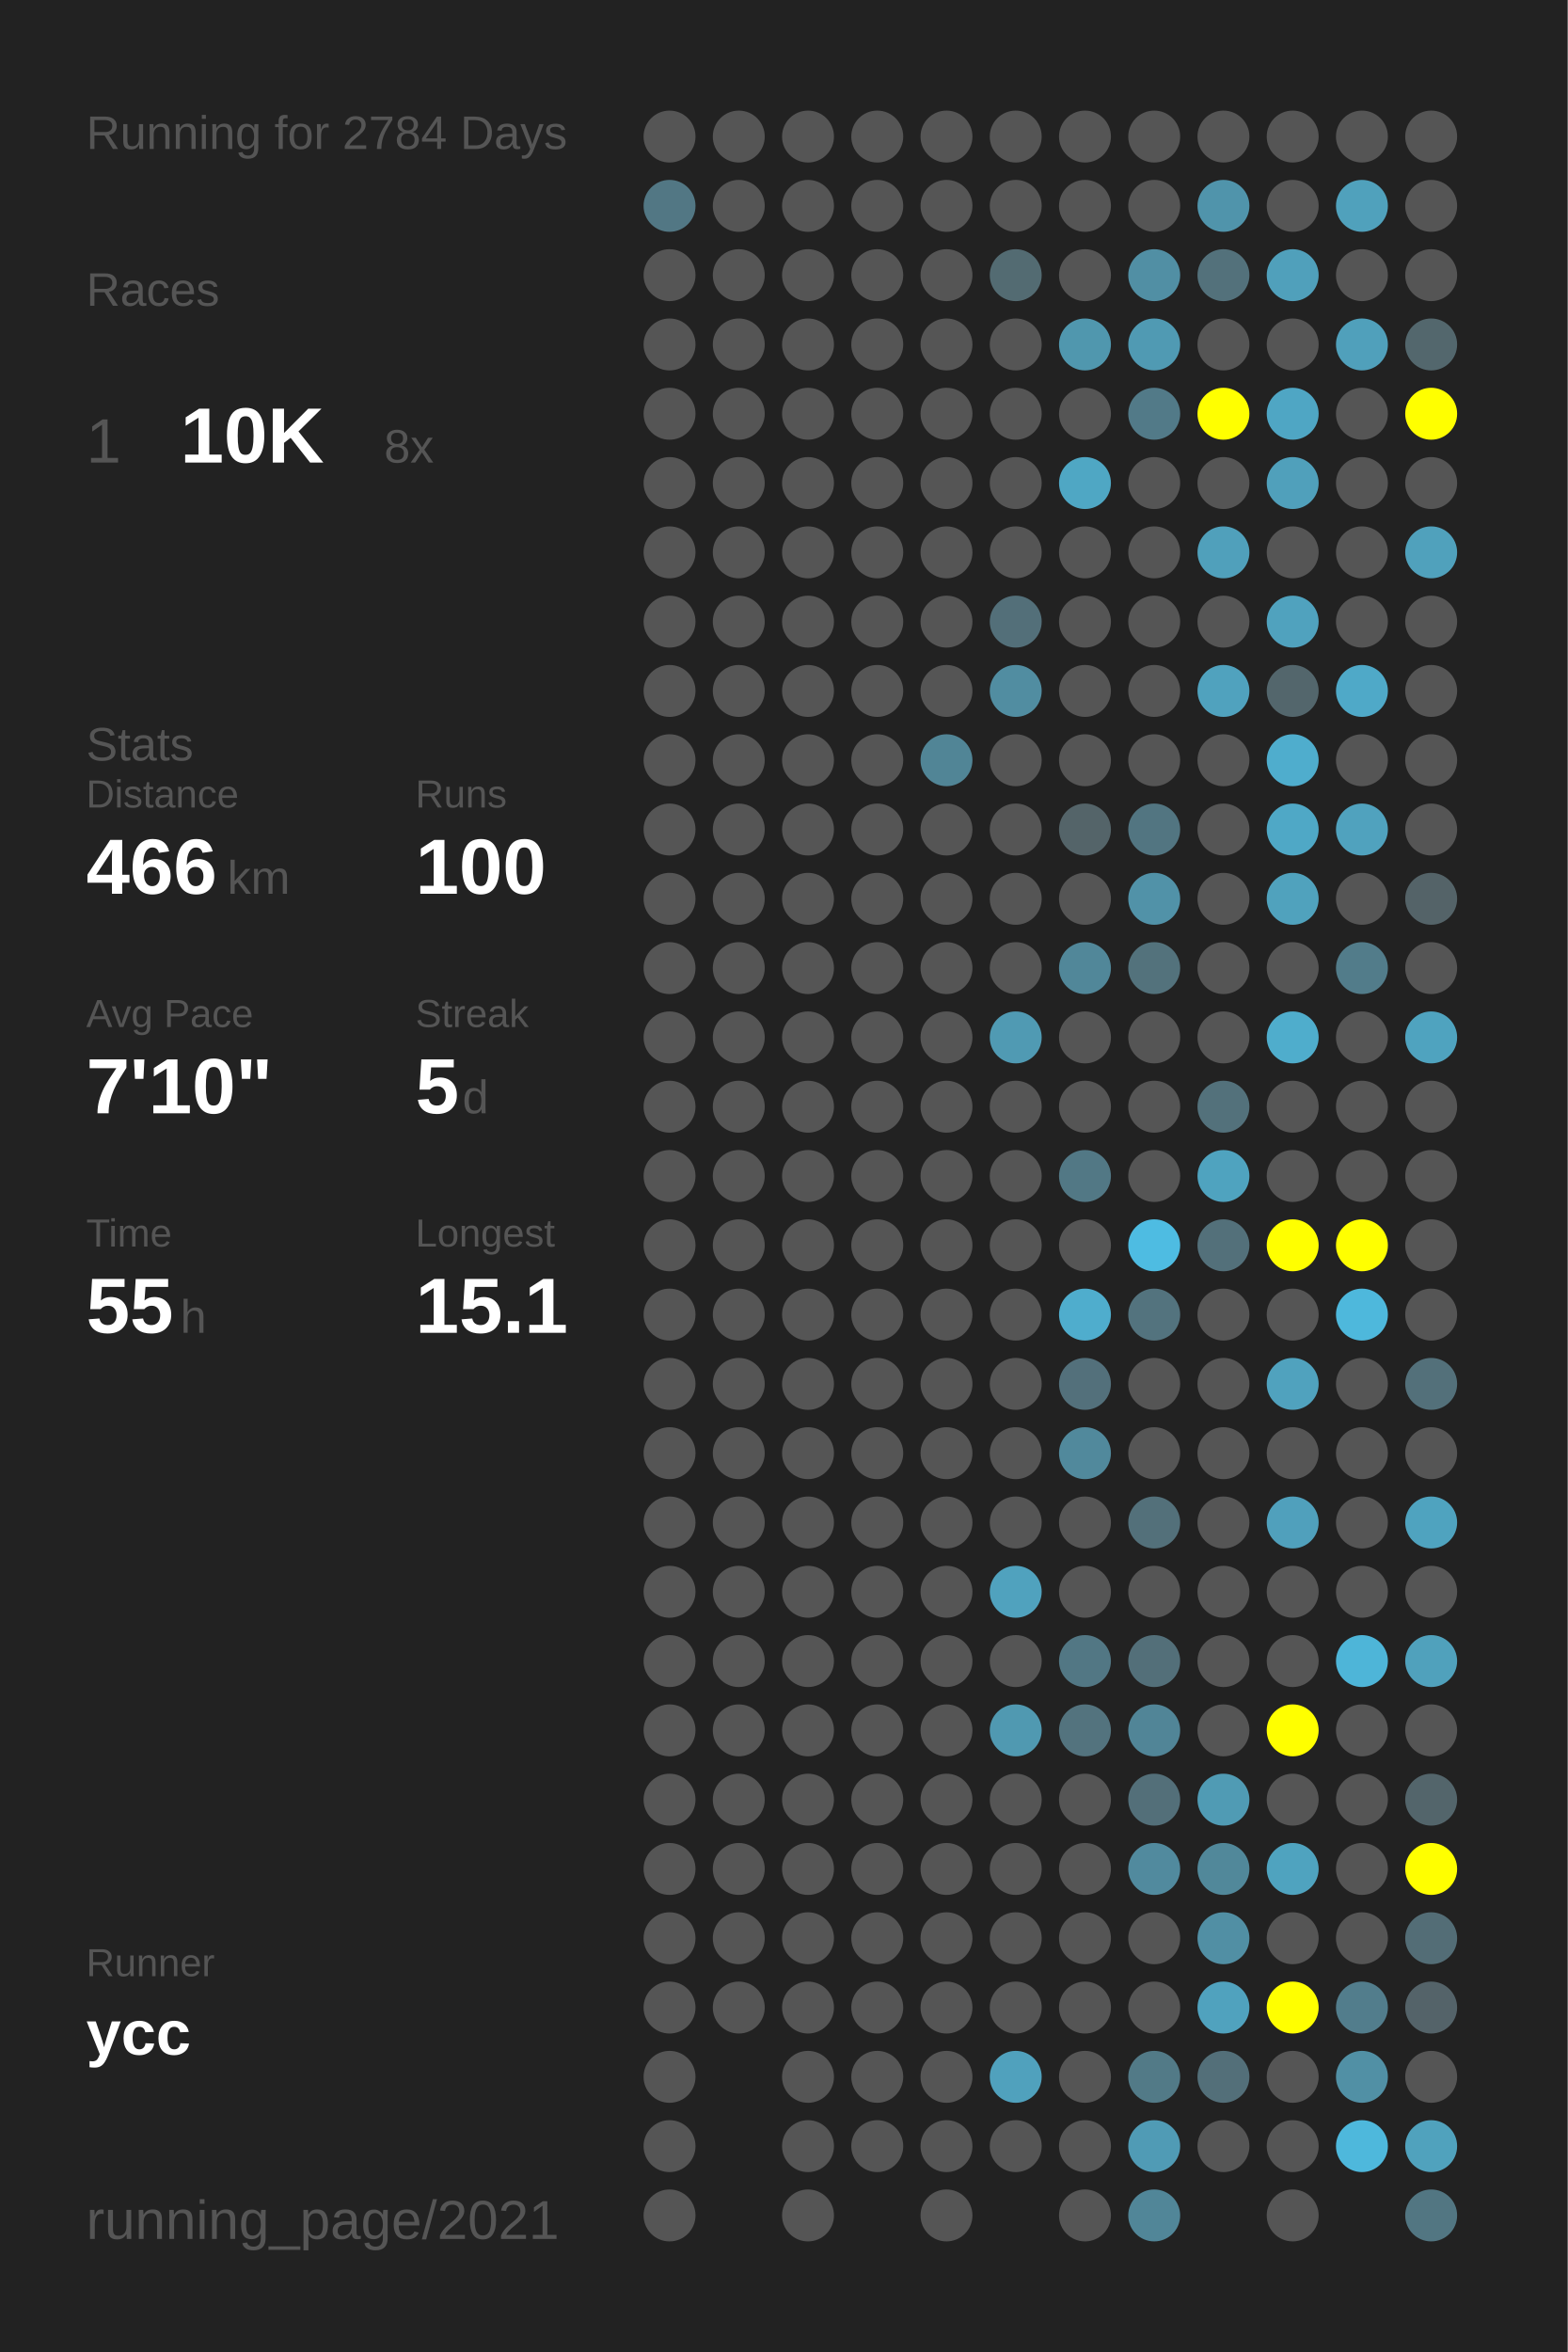
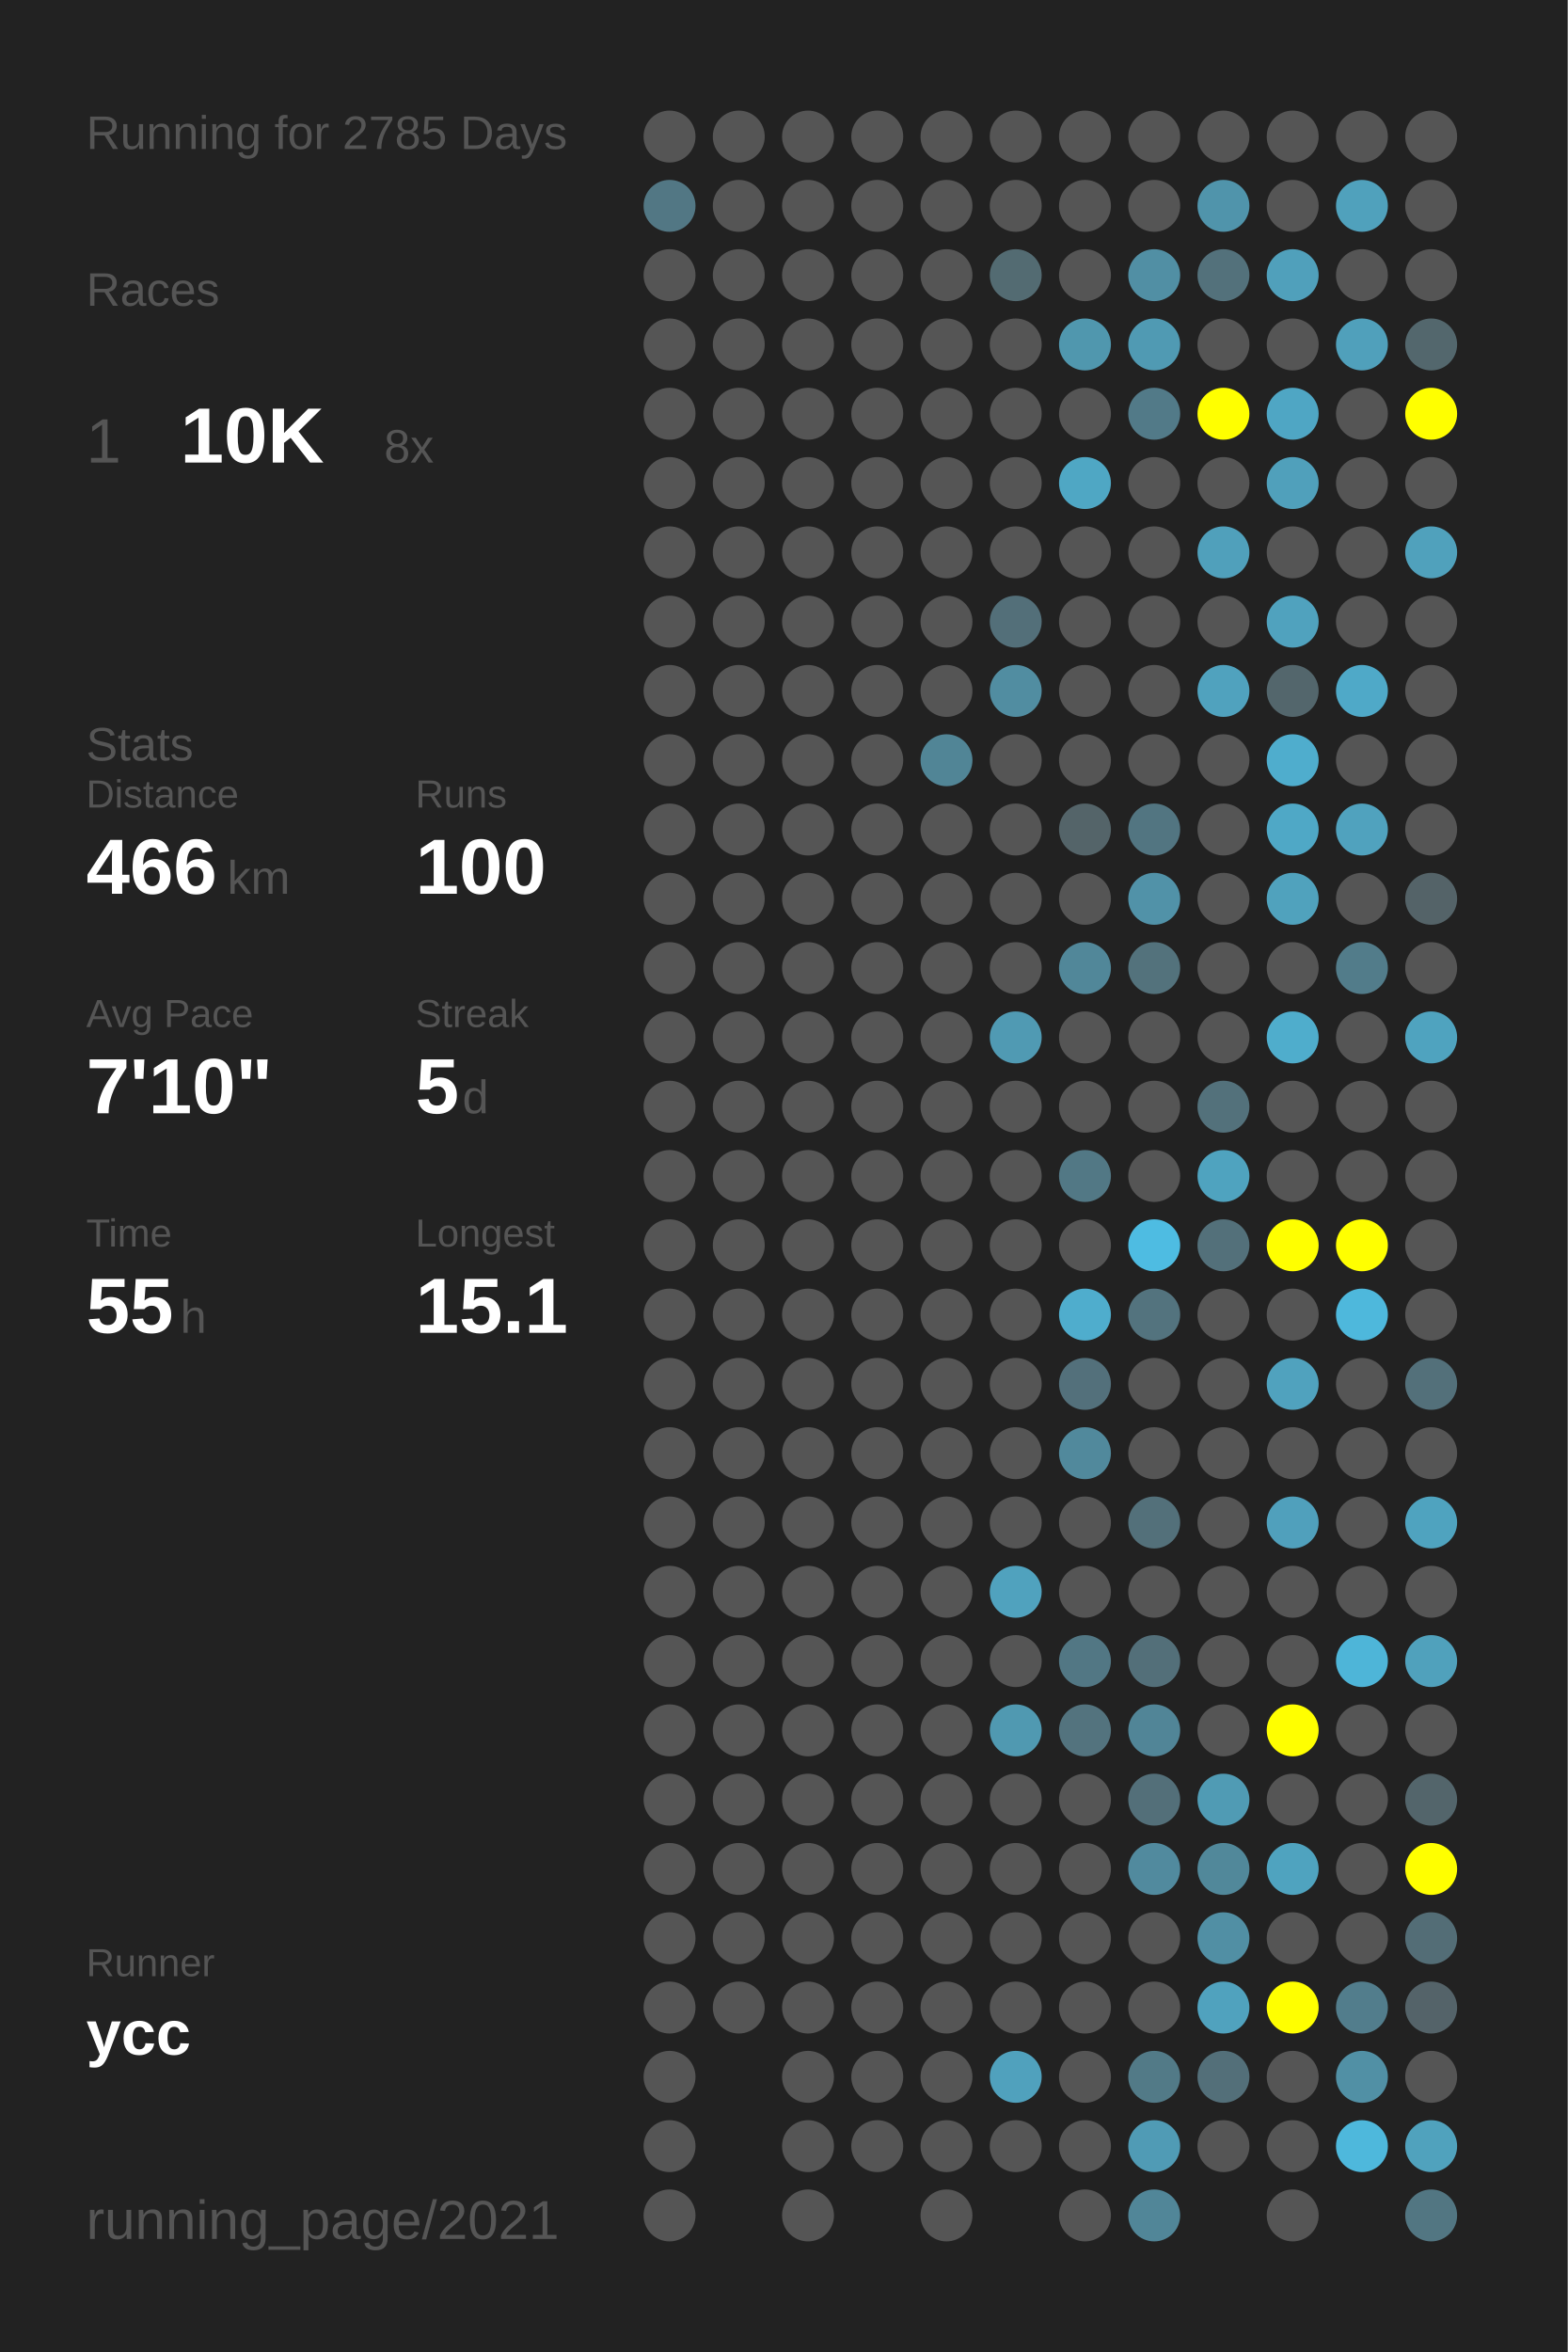
<svg xmlns="http://www.w3.org/2000/svg" baseProfile="full" height="300mm" version="1.1" viewBox="0,0,200,300" width="200mm">
  <defs />
  <rect fill="#222222" height="300" width="200" x="0" y="0" />
-   <text fill="#555555" style="font-size:6px; font-family:Arial;" x="11" y="19">Running for 2784 Days</text>
+   <text fill="#555555" style="font-size:6px; font-family:Arial;" x="11" y="19">Running for 2785 Days</text>
  <text fill="#555555" style="font-size:6px; font-family:Arial;" x="11" y="39">Races</text>
  <text fill="#555555" style="font-size:8px; font-family:Arial;" x="11" y="59">1</text>
  <text fill="#FFFFFF" style="font-size:10px; font-family:Arial; font-weight:bold;" x="23" y="59">10K</text>
  <text fill="#555555" style="font-size:6px; font-family:Arial;" x="49" y="59">8x</text>
  <text fill="#555555" style="font-size:6px; font-family:Arial;" x="11" y="97">Stats</text>
  <text fill="#555555" style="font-size:5px; font-family:Arial;" x="11" y="103">Distance</text>
  <text fill="#FFFFFF" style="font-size:10px; font-family:Arial; font-weight:bold;" x="11" y="114">466</text>
  <text fill="#555555" style="font-size:6px; font-family:Arial;" x="29" y="114">km</text>
  <text fill="#555555" style="font-size:5px; font-family:Arial;" x="53" y="103">Runs</text>
  <text fill="#FFFFFF" style="font-size:10px; font-family:Arial; font-weight:bold;" x="53" y="114">100</text>
  <text fill="#555555" style="font-size:5px; font-family:Arial;" x="11" y="131">Avg Pace</text>
  <text fill="#FFFFFF" style="font-size:10px; font-family:Arial; font-weight:bold;" x="11" y="142">7'10"</text>
  <text fill="#555555" style="font-size:5px; font-family:Arial;" x="53" y="131">Streak</text>
  <text fill="#FFFFFF" style="font-size:10px; font-family:Arial; font-weight:bold;" x="53" y="142">5</text>
  <text fill="#555555" style="font-size:6px; font-family:Arial;" x="59" y="142">d</text>
  <text fill="#555555" style="font-size:5px; font-family:Arial;" x="11" y="159">Time</text>
  <text fill="#FFFFFF" style="font-size:10px; font-family:Arial; font-weight:bold;" x="11" y="170">55</text>
  <text fill="#555555" style="font-size:6px; font-family:Arial;" x="23" y="170">h</text>
  <text fill="#555555" style="font-size:5px; font-family:Arial;" x="53" y="159">Longest</text>
  <text fill="#FFFFFF" style="font-size:10px; font-family:Arial; font-weight:bold;" x="53" y="170">15.1</text>
  <text fill="#555555" style="font-size:5px; font-family:Arial;" x="11" y="252.065">Runner</text>
  <text fill="#FFFFFF" style="font-size:8px; font-family:Arial; font-weight:bold;" x="11" y="262.065">ycc</text>
  <text fill="#555555" style="font-size:7px; font-family:Arial;" x="11" y="285.581">running_page/2021</text>
  <circle cx="85.417" cy="17.419" fill="#555555" r="3.312" />
  <circle cx="85.417" cy="26.258" fill="#527784" r="3.312" />
  <circle cx="85.417" cy="35.097" fill="#555555" r="3.312" />
  <circle cx="85.417" cy="43.935" fill="#555555" r="3.312" />
  <circle cx="85.417" cy="52.774" fill="#555555" r="3.312" />
  <circle cx="85.417" cy="61.613" fill="#555555" r="3.312" />
  <circle cx="85.417" cy="70.452" fill="#555555" r="3.312" />
  <circle cx="85.417" cy="79.29" fill="#555555" r="3.312" />
  <circle cx="85.417" cy="88.129" fill="#555555" r="3.312" />
  <circle cx="85.417" cy="96.968" fill="#555555" r="3.312" />
  <circle cx="85.417" cy="105.806" fill="#555555" r="3.312" />
  <circle cx="85.417" cy="114.645" fill="#555555" r="3.312" />
  <circle cx="85.417" cy="123.484" fill="#555555" r="3.312" />
  <circle cx="85.417" cy="132.323" fill="#555555" r="3.312" />
  <circle cx="85.417" cy="141.161" fill="#555555" r="3.312" />
  <circle cx="85.417" cy="150" fill="#555555" r="3.312" />
  <circle cx="85.417" cy="158.839" fill="#555555" r="3.312" />
  <circle cx="85.417" cy="167.677" fill="#555555" r="3.312" />
  <circle cx="85.417" cy="176.516" fill="#555555" r="3.312" />
  <circle cx="85.417" cy="185.355" fill="#555555" r="3.312" />
  <circle cx="85.417" cy="194.194" fill="#555555" r="3.312" />
  <circle cx="85.417" cy="203.032" fill="#555555" r="3.312" />
  <circle cx="85.417" cy="211.871" fill="#555555" r="3.312" />
  <circle cx="85.417" cy="220.71" fill="#555555" r="3.312" />
  <circle cx="85.417" cy="229.548" fill="#555555" r="3.312" />
  <circle cx="85.417" cy="238.387" fill="#555555" r="3.312" />
  <circle cx="85.417" cy="247.226" fill="#555555" r="3.312" />
  <circle cx="85.417" cy="256.065" fill="#555555" r="3.312" />
  <circle cx="85.417" cy="264.903" fill="#555555" r="3.312" />
  <circle cx="85.417" cy="273.742" fill="#555555" r="3.312" />
  <circle cx="85.417" cy="282.581" fill="#555555" r="3.312" />
  <circle cx="94.25" cy="17.419" fill="#555555" r="3.312" />
  <circle cx="94.25" cy="26.258" fill="#555555" r="3.312" />
  <circle cx="94.25" cy="35.097" fill="#555555" r="3.312" />
  <circle cx="94.25" cy="43.935" fill="#555555" r="3.312" />
  <circle cx="94.25" cy="52.774" fill="#555555" r="3.312" />
  <circle cx="94.25" cy="61.613" fill="#555555" r="3.312" />
  <circle cx="94.25" cy="70.452" fill="#555555" r="3.312" />
  <circle cx="94.25" cy="79.29" fill="#555555" r="3.312" />
  <circle cx="94.25" cy="88.129" fill="#555555" r="3.312" />
  <circle cx="94.25" cy="96.968" fill="#555555" r="3.312" />
  <circle cx="94.25" cy="105.806" fill="#555555" r="3.312" />
  <circle cx="94.25" cy="114.645" fill="#555555" r="3.312" />
  <circle cx="94.25" cy="123.484" fill="#555555" r="3.312" />
  <circle cx="94.25" cy="132.323" fill="#555555" r="3.312" />
  <circle cx="94.25" cy="141.161" fill="#555555" r="3.312" />
  <circle cx="94.25" cy="150" fill="#555555" r="3.312" />
  <circle cx="94.25" cy="158.839" fill="#555555" r="3.312" />
  <circle cx="94.25" cy="167.677" fill="#555555" r="3.312" />
  <circle cx="94.25" cy="176.516" fill="#555555" r="3.312" />
  <circle cx="94.25" cy="185.355" fill="#555555" r="3.312" />
  <circle cx="94.25" cy="194.194" fill="#555555" r="3.312" />
  <circle cx="94.25" cy="203.032" fill="#555555" r="3.312" />
  <circle cx="94.25" cy="211.871" fill="#555555" r="3.312" />
  <circle cx="94.25" cy="220.71" fill="#555555" r="3.312" />
  <circle cx="94.25" cy="229.548" fill="#555555" r="3.312" />
  <circle cx="94.25" cy="238.387" fill="#555555" r="3.312" />
  <circle cx="94.25" cy="247.226" fill="#555555" r="3.312" />
  <circle cx="94.25" cy="256.065" fill="#555555" r="3.312" />
  <circle cx="103.083" cy="17.419" fill="#555555" r="3.312" />
  <circle cx="103.083" cy="26.258" fill="#555555" r="3.312" />
  <circle cx="103.083" cy="35.097" fill="#555555" r="3.312" />
  <circle cx="103.083" cy="43.935" fill="#555555" r="3.312" />
  <circle cx="103.083" cy="52.774" fill="#555555" r="3.312" />
  <circle cx="103.083" cy="61.613" fill="#555555" r="3.312" />
  <circle cx="103.083" cy="70.452" fill="#555555" r="3.312" />
  <circle cx="103.083" cy="79.29" fill="#555555" r="3.312" />
  <circle cx="103.083" cy="88.129" fill="#555555" r="3.312" />
  <circle cx="103.083" cy="96.968" fill="#555555" r="3.312" />
  <circle cx="103.083" cy="105.806" fill="#555555" r="3.312" />
  <circle cx="103.083" cy="114.645" fill="#555555" r="3.312" />
  <circle cx="103.083" cy="123.484" fill="#555555" r="3.312" />
  <circle cx="103.083" cy="132.323" fill="#555555" r="3.312" />
  <circle cx="103.083" cy="141.161" fill="#555555" r="3.312" />
  <circle cx="103.083" cy="150" fill="#555555" r="3.312" />
  <circle cx="103.083" cy="158.839" fill="#555555" r="3.312" />
  <circle cx="103.083" cy="167.677" fill="#555555" r="3.312" />
  <circle cx="103.083" cy="176.516" fill="#555555" r="3.312" />
  <circle cx="103.083" cy="185.355" fill="#555555" r="3.312" />
  <circle cx="103.083" cy="194.194" fill="#555555" r="3.312" />
  <circle cx="103.083" cy="203.032" fill="#555555" r="3.312" />
  <circle cx="103.083" cy="211.871" fill="#555555" r="3.312" />
  <circle cx="103.083" cy="220.71" fill="#555555" r="3.312" />
  <circle cx="103.083" cy="229.548" fill="#555555" r="3.312" />
  <circle cx="103.083" cy="238.387" fill="#555555" r="3.312" />
  <circle cx="103.083" cy="247.226" fill="#555555" r="3.312" />
  <circle cx="103.083" cy="256.065" fill="#555555" r="3.312" />
  <circle cx="103.083" cy="264.903" fill="#555555" r="3.312" />
  <circle cx="103.083" cy="273.742" fill="#555555" r="3.312" />
  <circle cx="103.083" cy="282.581" fill="#555555" r="3.312" />
  <circle cx="111.917" cy="17.419" fill="#555555" r="3.312" />
  <circle cx="111.917" cy="26.258" fill="#555555" r="3.312" />
  <circle cx="111.917" cy="35.097" fill="#555555" r="3.312" />
  <circle cx="111.917" cy="43.935" fill="#555555" r="3.312" />
  <circle cx="111.917" cy="52.774" fill="#555555" r="3.312" />
  <circle cx="111.917" cy="61.613" fill="#555555" r="3.312" />
  <circle cx="111.917" cy="70.452" fill="#555555" r="3.312" />
  <circle cx="111.917" cy="79.29" fill="#555555" r="3.312" />
  <circle cx="111.917" cy="88.129" fill="#555555" r="3.312" />
  <circle cx="111.917" cy="96.968" fill="#555555" r="3.312" />
  <circle cx="111.917" cy="105.806" fill="#555555" r="3.312" />
  <circle cx="111.917" cy="114.645" fill="#555555" r="3.312" />
  <circle cx="111.917" cy="123.484" fill="#555555" r="3.312" />
  <circle cx="111.917" cy="132.323" fill="#555555" r="3.312" />
  <circle cx="111.917" cy="141.161" fill="#555555" r="3.312" />
  <circle cx="111.917" cy="150" fill="#555555" r="3.312" />
  <circle cx="111.917" cy="158.839" fill="#555555" r="3.312" />
  <circle cx="111.917" cy="167.677" fill="#555555" r="3.312" />
  <circle cx="111.917" cy="176.516" fill="#555555" r="3.312" />
  <circle cx="111.917" cy="185.355" fill="#555555" r="3.312" />
  <circle cx="111.917" cy="194.194" fill="#555555" r="3.312" />
  <circle cx="111.917" cy="203.032" fill="#555555" r="3.312" />
  <circle cx="111.917" cy="211.871" fill="#555555" r="3.312" />
  <circle cx="111.917" cy="220.71" fill="#555555" r="3.312" />
  <circle cx="111.917" cy="229.548" fill="#555555" r="3.312" />
  <circle cx="111.917" cy="238.387" fill="#555555" r="3.312" />
  <circle cx="111.917" cy="247.226" fill="#555555" r="3.312" />
  <circle cx="111.917" cy="256.065" fill="#555555" r="3.312" />
  <circle cx="111.917" cy="264.903" fill="#555555" r="3.312" />
  <circle cx="111.917" cy="273.742" fill="#555555" r="3.312" />
  <circle cx="120.75" cy="17.419" fill="#555555" r="3.312" />
  <circle cx="120.75" cy="26.258" fill="#555555" r="3.312" />
  <circle cx="120.75" cy="35.097" fill="#555555" r="3.312" />
  <circle cx="120.75" cy="43.935" fill="#555555" r="3.312" />
  <circle cx="120.75" cy="52.774" fill="#555555" r="3.312" />
  <circle cx="120.75" cy="61.613" fill="#555555" r="3.312" />
  <circle cx="120.75" cy="70.452" fill="#555555" r="3.312" />
  <circle cx="120.75" cy="79.29" fill="#555555" r="3.312" />
  <circle cx="120.75" cy="88.129" fill="#555555" r="3.312" />
  <circle cx="120.75" cy="96.968" fill="#518596" r="3.312" />
  <circle cx="120.75" cy="105.806" fill="#555555" r="3.312" />
  <circle cx="120.75" cy="114.645" fill="#555555" r="3.312" />
  <circle cx="120.75" cy="123.484" fill="#555555" r="3.312" />
  <circle cx="120.75" cy="132.323" fill="#555555" r="3.312" />
  <circle cx="120.75" cy="141.161" fill="#555555" r="3.312" />
  <circle cx="120.75" cy="150" fill="#555555" r="3.312" />
  <circle cx="120.75" cy="158.839" fill="#555555" r="3.312" />
  <circle cx="120.75" cy="167.677" fill="#555555" r="3.312" />
  <circle cx="120.75" cy="176.516" fill="#555555" r="3.312" />
  <circle cx="120.75" cy="185.355" fill="#555555" r="3.312" />
  <circle cx="120.75" cy="194.194" fill="#555555" r="3.312" />
  <circle cx="120.75" cy="203.032" fill="#555555" r="3.312" />
  <circle cx="120.75" cy="211.871" fill="#555555" r="3.312" />
  <circle cx="120.75" cy="220.71" fill="#555555" r="3.312" />
  <circle cx="120.75" cy="229.548" fill="#555555" r="3.312" />
  <circle cx="120.75" cy="238.387" fill="#555555" r="3.312" />
  <circle cx="120.75" cy="247.226" fill="#555555" r="3.312" />
  <circle cx="120.75" cy="256.065" fill="#555555" r="3.312" />
  <circle cx="120.75" cy="264.903" fill="#555555" r="3.312" />
  <circle cx="120.75" cy="273.742" fill="#555555" r="3.312" />
  <circle cx="120.75" cy="282.581" fill="#555555" r="3.312" />
  <circle cx="129.583" cy="17.419" fill="#555555" r="3.312" />
  <circle cx="129.583" cy="26.258" fill="#555555" r="3.312" />
  <circle cx="129.583" cy="35.097" fill="#536b72" r="3.312" />
  <circle cx="129.583" cy="43.935" fill="#555555" r="3.312" />
  <circle cx="129.583" cy="52.774" fill="#555555" r="3.312" />
  <circle cx="129.583" cy="61.613" fill="#555555" r="3.312" />
  <circle cx="129.583" cy="70.452" fill="#555555" r="3.312" />
  <circle cx="129.583" cy="79.29" fill="#536f79" r="3.312" />
  <circle cx="129.583" cy="88.129" fill="#518da1" r="3.312" />
  <circle cx="129.583" cy="96.968" fill="#555555" r="3.312" />
  <circle cx="129.583" cy="105.806" fill="#555555" r="3.312" />
  <circle cx="129.583" cy="114.645" fill="#555555" r="3.312" />
  <circle cx="129.583" cy="123.484" fill="#555555" r="3.312" />
  <circle cx="129.583" cy="132.323" fill="#509ab3" r="3.312" />
  <circle cx="129.583" cy="141.161" fill="#555555" r="3.312" />
  <circle cx="129.583" cy="150" fill="#555555" r="3.312" />
  <circle cx="129.583" cy="158.839" fill="#555555" r="3.312" />
  <circle cx="129.583" cy="167.677" fill="#555555" r="3.312" />
  <circle cx="129.583" cy="176.516" fill="#555555" r="3.312" />
  <circle cx="129.583" cy="185.355" fill="#555555" r="3.312" />
  <circle cx="129.583" cy="194.194" fill="#555555" r="3.312" />
  <circle cx="129.583" cy="203.032" fill="#50a2be" r="3.312" />
  <circle cx="129.583" cy="211.871" fill="#555555" r="3.312" />
  <circle cx="129.583" cy="220.71" fill="#5099b1" r="3.312" />
  <circle cx="129.583" cy="229.548" fill="#555555" r="3.312" />
  <circle cx="129.583" cy="238.387" fill="#555555" r="3.312" />
  <circle cx="129.583" cy="247.226" fill="#555555" r="3.312" />
  <circle cx="129.583" cy="256.065" fill="#555555" r="3.312" />
  <circle cx="129.583" cy="264.903" fill="#50a1bd" r="3.312" />
  <circle cx="129.583" cy="273.742" fill="#555555" r="3.312" />
  <circle cx="138.417" cy="17.419" fill="#555555" r="3.312" />
  <circle cx="138.417" cy="26.258" fill="#555555" r="3.312" />
  <circle cx="138.417" cy="35.097" fill="#555555" r="3.312" />
  <circle cx="138.417" cy="43.935" fill="#5097ae" r="3.312" />
  <circle cx="138.417" cy="52.774" fill="#555555" r="3.312" />
  <circle cx="138.417" cy="61.613" fill="#4fa7c4" r="3.312" />
  <circle cx="138.417" cy="70.452" fill="#555555" r="3.312" />
  <circle cx="138.417" cy="79.29" fill="#555555" r="3.312" />
  <circle cx="138.417" cy="88.129" fill="#555555" r="3.312" />
  <circle cx="138.417" cy="96.968" fill="#555555" r="3.312" />
  <circle cx="138.417" cy="105.806" fill="#546469" r="3.312" />
  <circle cx="138.417" cy="114.645" fill="#555555" r="3.312" />
  <circle cx="138.417" cy="123.484" fill="#518799" r="3.312" />
  <circle cx="138.417" cy="132.323" fill="#555555" r="3.312" />
  <circle cx="138.417" cy="141.161" fill="#555555" r="3.312" />
  <circle cx="138.417" cy="150" fill="#527885" r="3.312" />
  <circle cx="138.417" cy="158.839" fill="#555555" r="3.312" />
  <circle cx="138.417" cy="167.677" fill="#4fadcd" r="3.312" />
  <circle cx="138.417" cy="176.516" fill="#53707b" r="3.312" />
  <circle cx="138.417" cy="185.355" fill="#51899c" r="3.312" />
  <circle cx="138.417" cy="194.194" fill="#555555" r="3.312" />
  <circle cx="138.417" cy="203.032" fill="#555555" r="3.312" />
  <circle cx="138.417" cy="211.871" fill="#527784" r="3.312" />
  <circle cx="138.417" cy="220.71" fill="#53737e" r="3.312" />
  <circle cx="138.417" cy="229.548" fill="#555555" r="3.312" />
  <circle cx="138.417" cy="238.387" fill="#555555" r="3.312" />
  <circle cx="138.417" cy="247.226" fill="#555555" r="3.312" />
  <circle cx="138.417" cy="256.065" fill="#555555" r="3.312" />
  <circle cx="138.417" cy="264.903" fill="#555555" r="3.312" />
  <circle cx="138.417" cy="273.742" fill="#555555" r="3.312" />
  <circle cx="138.417" cy="282.581" fill="#555555" r="3.312" />
  <circle cx="147.25" cy="17.419" fill="#555555" r="3.312" />
  <circle cx="147.25" cy="26.258" fill="#555555" r="3.312" />
  <circle cx="147.25" cy="35.097" fill="#518fa4" r="3.312" />
  <circle cx="147.25" cy="43.935" fill="#509ab3" r="3.312" />
  <circle cx="147.25" cy="52.774" fill="#527a88" r="3.312" />
  <circle cx="147.25" cy="61.613" fill="#555555" r="3.312" />
  <circle cx="147.25" cy="70.452" fill="#555555" r="3.312" />
  <circle cx="147.25" cy="79.29" fill="#555555" r="3.312" />
  <circle cx="147.25" cy="88.129" fill="#555555" r="3.312" />
  <circle cx="147.25" cy="96.968" fill="#555555" r="3.312" />
  <circle cx="147.25" cy="105.806" fill="#527581" r="3.312" />
  <circle cx="147.25" cy="114.645" fill="#5192a8" r="3.312" />
  <circle cx="147.25" cy="123.484" fill="#53727c" r="3.312" />
  <circle cx="147.25" cy="132.323" fill="#555555" r="3.312" />
  <circle cx="147.25" cy="141.161" fill="#555555" r="3.312" />
  <circle cx="147.25" cy="150" fill="#555555" r="3.312" />
  <circle cx="147.25" cy="158.839" fill="#4ebce2" r="3.312" />
  <circle cx="147.25" cy="167.677" fill="#53737e" r="3.312" />
  <circle cx="147.25" cy="176.516" fill="#555555" r="3.312" />
  <circle cx="147.25" cy="185.355" fill="#555555" r="3.312" />
  <circle cx="147.25" cy="194.194" fill="#53707a" r="3.312" />
  <circle cx="147.25" cy="203.032" fill="#555555" r="3.312" />
  <circle cx="147.25" cy="211.871" fill="#536f79" r="3.312" />
  <circle cx="147.25" cy="220.71" fill="#518597" r="3.312" />
  <circle cx="147.25" cy="229.548" fill="#536f79" r="3.312" />
  <circle cx="147.25" cy="238.387" fill="#518a9e" r="3.312" />
  <circle cx="147.25" cy="247.226" fill="#555555" r="3.312" />
  <circle cx="147.25" cy="256.065" fill="#555555" r="3.312" />
  <circle cx="147.25" cy="264.903" fill="#527a87" r="3.312" />
  <circle cx="147.25" cy="273.742" fill="#509bb5" r="3.312" />
  <circle cx="147.25" cy="282.581" fill="#518698" r="3.312" />
  <circle cx="156.083" cy="17.419" fill="#555555" r="3.312" />
  <circle cx="156.083" cy="26.258" fill="#5094ab" r="3.312" />
  <circle cx="156.083" cy="35.097" fill="#53717b" r="3.312" />
  <circle cx="156.083" cy="43.935" fill="#555555" r="3.312" />
  <circle cx="156.083" cy="52.774" fill="#FFFF00" r="3.312" />
  <circle cx="156.083" cy="61.613" fill="#555555" r="3.312" />
  <circle cx="156.083" cy="70.452" fill="#50a0bb" r="3.312" />
  <circle cx="156.083" cy="79.29" fill="#555555" r="3.312" />
  <circle cx="156.083" cy="88.129" fill="#50a2be" r="3.312" />
  <circle cx="156.083" cy="96.968" fill="#555555" r="3.312" />
  <circle cx="156.083" cy="105.806" fill="#555555" r="3.312" />
  <circle cx="156.083" cy="114.645" fill="#555555" r="3.312" />
  <circle cx="156.083" cy="123.484" fill="#555555" r="3.312" />
  <circle cx="156.083" cy="132.323" fill="#555555" r="3.312" />
  <circle cx="156.083" cy="141.161" fill="#53717b" r="3.312" />
  <circle cx="156.083" cy="150" fill="#4fa3bf" r="3.312" />
  <circle cx="156.083" cy="158.839" fill="#53707a" r="3.312" />
  <circle cx="156.083" cy="167.677" fill="#555555" r="3.312" />
  <circle cx="156.083" cy="176.516" fill="#555555" r="3.312" />
  <circle cx="156.083" cy="185.355" fill="#555555" r="3.312" />
  <circle cx="156.083" cy="194.194" fill="#555555" r="3.312" />
  <circle cx="156.083" cy="203.032" fill="#555555" r="3.312" />
  <circle cx="156.083" cy="211.871" fill="#555555" r="3.312" />
  <circle cx="156.083" cy="220.71" fill="#555555" r="3.312" />
  <circle cx="156.083" cy="229.548" fill="#509bb4" r="3.312" />
  <circle cx="156.083" cy="238.387" fill="#51889a" r="3.312" />
  <circle cx="156.083" cy="247.226" fill="#518fa4" r="3.312" />
  <circle cx="156.083" cy="256.065" fill="#50a2be" r="3.312" />
  <circle cx="156.083" cy="264.903" fill="#536f79" r="3.312" />
  <circle cx="156.083" cy="273.742" fill="#555555" r="3.312" />
  <circle cx="164.917" cy="17.419" fill="#555555" r="3.312" />
  <circle cx="164.917" cy="26.258" fill="#555555" r="3.312" />
  <circle cx="164.917" cy="35.097" fill="#50a0bb" r="3.312" />
  <circle cx="164.917" cy="43.935" fill="#555555" r="3.312" />
  <circle cx="164.917" cy="52.774" fill="#4fa6c4" r="3.312" />
  <circle cx="164.917" cy="61.613" fill="#50a0bb" r="3.312" />
  <circle cx="164.917" cy="70.452" fill="#555555" r="3.312" />
  <circle cx="164.917" cy="79.29" fill="#50a2be" r="3.312" />
  <circle cx="164.917" cy="88.129" fill="#53666c" r="3.312" />
  <circle cx="164.917" cy="96.968" fill="#4fadcd" r="3.312" />
  <circle cx="164.917" cy="105.806" fill="#4fa8c6" r="3.312" />
  <circle cx="164.917" cy="114.645" fill="#50a2bd" r="3.312" />
  <circle cx="164.917" cy="123.484" fill="#555555" r="3.312" />
  <circle cx="164.917" cy="132.323" fill="#4fadcc" r="3.312" />
  <circle cx="164.917" cy="141.161" fill="#555555" r="3.312" />
  <circle cx="164.917" cy="150" fill="#555555" r="3.312" />
  <circle cx="164.917" cy="158.839" fill="#FFFF00" r="3.312" />
  <circle cx="164.917" cy="167.677" fill="#555555" r="3.312" />
  <circle cx="164.917" cy="176.516" fill="#50a2be" r="3.312" />
  <circle cx="164.917" cy="185.355" fill="#555555" r="3.312" />
  <circle cx="164.917" cy="194.194" fill="#50a0bc" r="3.312" />
  <circle cx="164.917" cy="203.032" fill="#555555" r="3.312" />
  <circle cx="164.917" cy="211.871" fill="#555555" r="3.312" />
  <circle cx="164.917" cy="220.71" fill="#FFFF00" r="3.312" />
  <circle cx="164.917" cy="229.548" fill="#555555" r="3.312" />
  <circle cx="164.917" cy="238.387" fill="#4fa3bf" r="3.312" />
  <circle cx="164.917" cy="247.226" fill="#555555" r="3.312" />
  <circle cx="164.917" cy="256.065" fill="#FFFF00" r="3.312" />
  <circle cx="164.917" cy="264.903" fill="#555555" r="3.312" />
  <circle cx="164.917" cy="273.742" fill="#555555" r="3.312" />
  <circle cx="164.917" cy="282.581" fill="#555555" r="3.312" />
  <circle cx="173.75" cy="17.419" fill="#555555" r="3.312" />
  <circle cx="173.75" cy="26.258" fill="#50a1bc" r="3.312" />
  <circle cx="173.75" cy="35.097" fill="#555555" r="3.312" />
  <circle cx="173.75" cy="43.935" fill="#50a0bb" r="3.312" />
  <circle cx="173.75" cy="52.774" fill="#555555" r="3.312" />
  <circle cx="173.75" cy="61.613" fill="#555555" r="3.312" />
  <circle cx="173.75" cy="70.452" fill="#555555" r="3.312" />
  <circle cx="173.75" cy="79.29" fill="#555555" r="3.312" />
  <circle cx="173.75" cy="88.129" fill="#4fa9c8" r="3.312" />
  <circle cx="173.75" cy="96.968" fill="#555555" r="3.312" />
  <circle cx="173.75" cy="105.806" fill="#50a2be" r="3.312" />
  <circle cx="173.75" cy="114.645" fill="#555555" r="3.312" />
  <circle cx="173.75" cy="123.484" fill="#527c8a" r="3.312" />
  <circle cx="173.75" cy="132.323" fill="#555555" r="3.312" />
  <circle cx="173.75" cy="141.161" fill="#555555" r="3.312" />
  <circle cx="173.75" cy="150" fill="#555555" r="3.312" />
  <circle cx="173.75" cy="158.839" fill="#FFFF00" r="3.312" />
  <circle cx="173.75" cy="167.677" fill="#4eb8dc" r="3.312" />
  <circle cx="173.75" cy="176.516" fill="#555555" r="3.312" />
  <circle cx="173.75" cy="185.355" fill="#555555" r="3.312" />
  <circle cx="173.75" cy="194.194" fill="#555555" r="3.312" />
  <circle cx="173.75" cy="203.032" fill="#555555" r="3.312" />
  <circle cx="173.75" cy="211.871" fill="#4eb5d8" r="3.312" />
  <circle cx="173.75" cy="220.71" fill="#555555" r="3.312" />
  <circle cx="173.75" cy="229.548" fill="#555555" r="3.312" />
  <circle cx="173.75" cy="238.387" fill="#555555" r="3.312" />
  <circle cx="173.75" cy="247.226" fill="#555555" r="3.312" />
  <circle cx="173.75" cy="256.065" fill="#527d8c" r="3.312" />
  <circle cx="173.75" cy="264.903" fill="#5190a5" r="3.312" />
  <circle cx="173.75" cy="273.742" fill="#4eb8dc" r="3.312" />
  <circle cx="182.583" cy="17.419" fill="#555555" r="3.312" />
  <circle cx="182.583" cy="26.258" fill="#555555" r="3.312" />
  <circle cx="182.583" cy="35.097" fill="#555555" r="3.312" />
  <circle cx="182.583" cy="43.935" fill="#53676d" r="3.312" />
  <circle cx="182.583" cy="52.774" fill="#FFFF00" r="3.312" />
  <circle cx="182.583" cy="61.613" fill="#555555" r="3.312" />
  <circle cx="182.583" cy="70.452" fill="#50a1bc" r="3.312" />
  <circle cx="182.583" cy="79.29" fill="#555555" r="3.312" />
  <circle cx="182.583" cy="88.129" fill="#555555" r="3.312" />
  <circle cx="182.583" cy="96.968" fill="#555555" r="3.312" />
  <circle cx="182.583" cy="105.806" fill="#555555" r="3.312" />
  <circle cx="182.583" cy="114.645" fill="#546368" r="3.312" />
  <circle cx="182.583" cy="123.484" fill="#555555" r="3.312" />
  <circle cx="182.583" cy="132.323" fill="#4fa3bf" r="3.312" />
  <circle cx="182.583" cy="141.161" fill="#555555" r="3.312" />
  <circle cx="182.583" cy="150" fill="#555555" r="3.312" />
  <circle cx="182.583" cy="158.839" fill="#555555" r="3.312" />
  <circle cx="182.583" cy="167.677" fill="#555555" r="3.312" />
  <circle cx="182.583" cy="176.516" fill="#53707a" r="3.312" />
  <circle cx="182.583" cy="185.355" fill="#555555" r="3.312" />
  <circle cx="182.583" cy="194.194" fill="#4fa3bf" r="3.312" />
  <circle cx="182.583" cy="203.032" fill="#555555" r="3.312" />
  <circle cx="182.583" cy="211.871" fill="#50a1bc" r="3.312" />
  <circle cx="182.583" cy="220.71" fill="#555555" r="3.312" />
  <circle cx="182.583" cy="229.548" fill="#53656b" r="3.312" />
  <circle cx="182.583" cy="238.387" fill="#FFFF00" r="3.312" />
  <circle cx="182.583" cy="247.226" fill="#536d76" r="3.312" />
  <circle cx="182.583" cy="256.065" fill="#546369" r="3.312" />
  <circle cx="182.583" cy="264.903" fill="#555555" r="3.312" />
  <circle cx="182.583" cy="273.742" fill="#50a2bd" r="3.312" />
  <circle cx="182.583" cy="282.581" fill="#527682" r="3.312" />
</svg>
